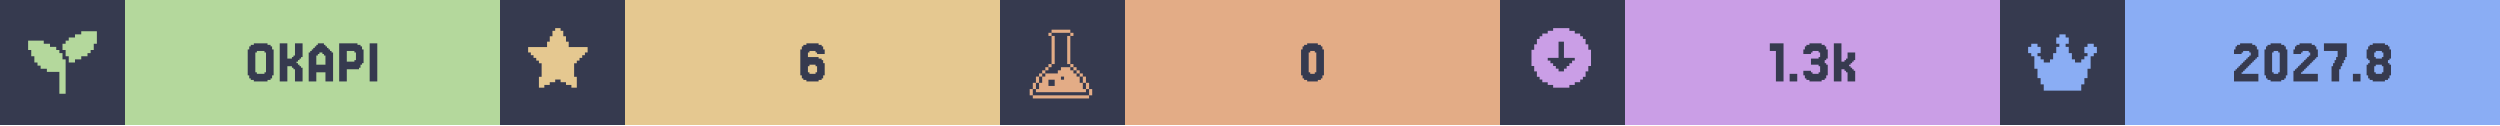
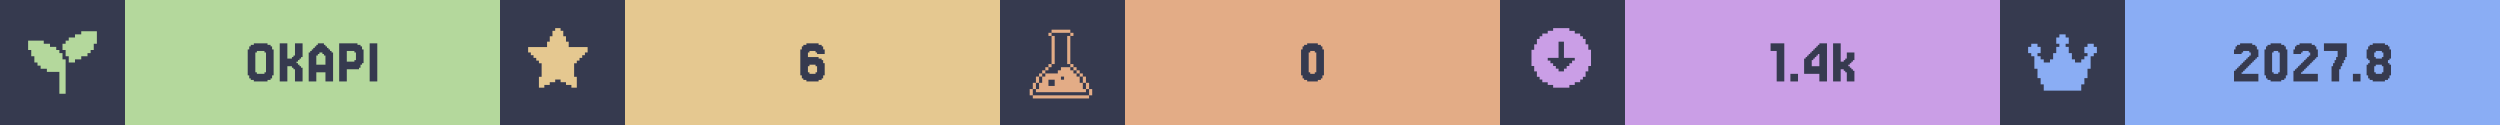
<svg xmlns="http://www.w3.org/2000/svg" width="1200" viewBox="0 0 200 10">
  <g>
    <rect width="200" height="10" fill="#363a4f" />
    <g class="badge" transform="translate(0 0)">
      <path transform="translate(2 2) scale(0.25)" fill="#b4d89c" d="M 18 2 L 18 3 L 16 3 L 16 4 L 14 4 L 14 5 L 13 5 L 13 6 L 12 6 L 12 8 L 13 8 L 13 10 L 14 10 L 14 12 L 16 12 L 16 11 L 18 11 L 18 10 L 20 10 L 20 9 L 21 9 L 21 8 L 22 8 L 22 6 L 23 6 L 23 2 L 18 2 z M 1 5 L 1 8 L 2 8 L 2 10 L 3 10 L 3 12 L 4 12 L 4 13 L 5 13 L 5 14 L 7 14 L 7 15 L 11 15 L 11 22 L 13 22 L 13 11 L 12 11 L 12 9 L 11 9 L 11 8 L 10 8 L 10 7 L 8 7 L 8 6 L 6 6 L 6 5 L 1 5 z" />
      <rect fill="#b4d89c" width="30" height="10" x="10" y="0" />
      <path fill="#363a4f" d="M21.768 6.029V6.272H21.646V6.394H21.402V6.516H20.305V6.394H20.061V6.272H19.939V6.029H19.817V3.955H19.939V3.711H20.061V3.589H20.305V3.467H21.402V3.589H21.646V3.711H21.768V3.955H21.89V6.029ZM20.549 5.785V5.907H21.159V5.785H21.28V4.199H21.159V4.077H20.549V4.199H20.427V5.785Z M23.963 5.297H24.085V5.419H24.207V6.516H23.598V5.541H23.476V5.419H23.354V5.297H22.988V6.516H22.378V3.467H22.988V4.687H23.354V4.565H23.476V4.443H23.598V3.467H24.207V4.565H24.085V4.687H23.963V4.809H23.841V4.931H23.72V5.053H23.841V5.175H23.963Z M26.037 5.175V4.443H25.915V4.321H25.793V4.199H25.549V4.321H25.427V4.443H25.305V5.175ZM24.817 4.199V4.077H24.939V3.955H25.061V3.833H25.183V3.711H25.305V3.589H25.427V3.467H25.915V3.589H26.037V3.711H26.159V3.833H26.28V3.955H26.402V4.077H26.524V4.199H26.646V6.516H26.037V5.785H25.305V6.516H24.695V4.199Z M28.354 4.199V4.077H27.744V4.931H28.354V4.809H28.476V4.199ZM28.72 5.419V5.541H27.744V6.516H27.134V3.467H28.598V3.589H28.841V3.711H28.963V3.955H29.085V5.053H28.963V5.175H28.841V5.419Z M30.183 3.467V6.516H29.573V3.467Z" />
    </g>
    <g class="badge" transform="translate(40 0)">
      <path transform="" fill="#e5c890" d="M5.929 6.145h.216v.866h-.433v-.217H5.28v-.216h-.432v-.216h-.433v.216H3.98v.216h-.433v.217h-.433v-.866h.217V5.063h-.217v-.216H2.9V4.63h-.217v-.216h-.216v-.217H2.25v-.432h1.515v-.433h.216v-.433h.216v-.433h.217V2.25h.433v.216h.216v.433h.216v.433h.217v.433H7.01v.432h-.217v.217h-.216v.216h-.216v.217h-.217v.216H5.93z" />
      <rect fill="#e5c890" width="30" height="10" x="10" y="0" />
      <path fill="#363a4f" d="M24.756 5.785V5.907H25.244V5.785H25.366V5.297H25.244V5.175H24.756V5.297H24.634V5.785ZM24.634 4.565H25.488V4.687H25.732V4.809H25.854V5.053H25.976V6.029H25.854V6.272H25.732V6.394H25.488V6.516H24.512V6.394H24.268V6.272H24.146V6.029H24.024V3.955H24.146V3.711H24.268V3.589H24.512V3.467H25.488V3.589H25.732V3.711H25.854V3.955H25.976V4.321H25.366V4.199H25.244V4.077H24.756V4.199H24.634Z" />
    </g>
    <g class="badge" transform="translate(80 0)">
      <path transform="translate(2 2) scale(0.25)" fill="#e3ac86" d="M 8.502 1.5 L 8.502 2.5 L 14.504 2.5 L 14.504 1.5 L 8.502 1.5 z M 14.504 2.5 L 14.504 3.5 L 15.504 3.5 L 15.504 2.5 L 14.504 2.5 z M 14.504 3.5 L 13.502 3.5 L 13.502 12.502 L 14.504 12.502 L 14.504 3.5 z M 14.504 12.502 L 14.504 13.502 L 15.504 13.502 L 15.504 12.502 L 14.504 12.502 z M 15.504 13.502 L 15.504 14.504 L 16.504 14.504 L 16.504 15.504 L 17.504 15.504 L 17.504 16.504 L 18.504 16.504 L 18.504 15.502 L 17.504 15.502 L 17.504 14.502 L 16.504 14.502 L 16.504 13.502 L 15.504 13.502 z M 18.504 16.504 L 18.504 18.504 L 19.504 18.504 L 19.504 16.504 L 18.504 16.504 z M 19.504 18.504 L 19.504 20.504 L 20.504 20.504 L 20.504 18.504 L 19.504 18.504 z M 20.504 20.504 L 20.504 22.504 L 21.504 22.504 L 21.504 20.504 L 20.504 20.504 z M 19.504 20.504 L 18.504 20.504 L 18.504 18.504 L 17.504 18.504 L 17.504 16.504 L 16.504 16.504 L 16.504 15.504 L 15.504 15.504 L 15.504 14.504 L 14.504 14.504 L 14.504 13.502 L 11.502 13.502 L 11.502 14.504 L 10.502 14.504 L 10.502 15.504 L 6.502 15.504 L 6.502 16.504 L 5.5 16.504 L 5.5 18.504 L 4.5 18.504 L 4.5 20.504 L 3.5 20.504 L 3.5 21.504 L 19.504 21.504 L 19.504 20.504 z M 3.5 20.504 L 3.5 18.504 L 2.5 18.504 L 2.5 20.504 L 3.5 20.504 z M 2.5 20.504 L 1.5 20.504 L 1.5 22.504 L 2.5 22.504 L 2.5 20.504 z M 3.5 18.504 L 4.5 18.504 L 4.5 16.504 L 3.5 16.504 L 3.5 18.504 z M 4.5 16.504 L 5.5 16.504 L 5.5 15.504 L 6.502 15.504 L 6.502 14.504 L 7.502 14.504 L 7.502 13.502 L 6.502 13.502 L 6.502 14.502 L 5.5 14.502 L 5.5 15.502 L 4.5 15.502 L 4.5 16.504 z M 7.502 13.502 L 8.502 13.502 L 8.502 12.502 L 7.502 12.502 L 7.502 13.502 z M 8.502 12.502 L 9.502 12.502 L 9.502 3.5 L 8.502 3.5 L 8.502 12.502 z M 8.502 3.5 L 8.502 2.5 L 7.502 2.5 L 7.502 3.5 L 8.502 3.5 z M 11.502 16.504 L 12.502 16.504 L 12.502 17.504 L 11.502 17.504 L 11.502 16.504 z M 7.502 17.504 L 9.502 17.504 L 9.502 19.504 L 7.502 19.504 L 7.502 17.504 z M 2.5 22.506 L 2.5 23.506 L 20.504 23.506 L 20.504 22.506 L 2.5 22.506 z" />
      <rect fill="#e3ac86" width="30" height="10" x="10" y="0" />
      <path fill="#363a4f" d="M25.793 6.029V6.272H25.671V6.394H25.427V6.516H24.573V6.394H24.329V6.272H24.207V6.029H24.085V3.955H24.207V3.711H24.329V3.589H24.573V3.467H25.427V3.589H25.671V3.711H25.793V3.955H25.915V6.029ZM24.817 5.785V5.907H25.183V5.785H25.305V4.199H25.183V4.077H24.817V4.199H24.695V5.785Z" />
    </g>
    <g class="badge" transform="translate(120 0)">
      <path transform="" fill="#ca9ee6" d="M5.55 6.794h.432v-.216h.433v-.216h.216v-.217h.217v-.433h.216V5.28h.217V3.981h-.217v-.433h-.216v-.433h-.217V2.9h-.216v-.217h-.433v-.216h-.433V2.25h-1.298v.216h-.433v.216h-.433V2.9h-.216v.216h-.217v.433h-.216v.433h-.217v1.298h.217v.433h.216v.433h.217v.217h.216v.216h.433v.216h.433v.217h1.298zm-1.083-1.298v-.217h-.216v-.216h-.217v-.216h-.216V4.63h.866V3.332h.432V4.63h.866v.217h-.216v.216h-.217v.216h-.216v.217h-.217v.216h-.432v-.216z" />
      <rect fill="#ca9ee6" width="30" height="10" x="10" y="0" />
-       <path fill="#363a4f" d="M22.683 3.467V6.516H22.073V4.077H21.585V3.467Z M23.78 5.907V6.516H23.171V5.907Z M24.878 5.663V5.785H25V5.907H25.488V5.785H25.61V5.297H25.488V5.175H24.878V4.687H25.488V4.565H25.61V4.199H25.488V4.077H25V4.199H24.878V4.321H24.268V3.955H24.39V3.711H24.512V3.589H24.756V3.467H25.732V3.589H25.976V3.711H26.098V3.955H26.22V4.687H26.098V4.809H25.976V5.053H26.098V5.175H26.22V6.029H26.098V6.272H25.976V6.394H25.732V6.516H24.756V6.394H24.512V6.272H24.39V6.029H24.268V5.663Z M27.561 4.931V4.809H27.683V4.687H27.805V4.199H28.415V4.809H28.293V4.931H28.171V5.053H28.049V5.175H27.927V5.297H28.049V5.419H28.171V5.541H28.293V5.663H28.415V6.516H27.805V5.785H27.683V5.663H27.561V5.541H27.317V6.516H26.707V3.467H27.317V4.931Z" />
+       <path fill="#363a4f" d="M22.744 3.467V6.516H22.134V4.077H21.646V3.467Z M23.841 5.907V6.516H23.232V5.907Z M24.939 4.199V4.077H25.061V3.955H25.183V3.833H25.305V3.711H25.427V3.589H25.549V3.467H26.159V6.516H25.549V5.907H24.329V4.687H24.451V4.565H24.573V4.443H24.695V4.321H24.817V4.199ZM25.183 4.565V4.687H25.061V4.809H24.939V5.297H25.549V4.321H25.427V4.443H25.305V4.565Z M27.5 4.931V4.809H27.622V4.687H27.744V4.199H28.354V4.809H28.232V4.931H28.11V5.053H27.988V5.175H27.866V5.297H27.988V5.419H28.11V5.541H28.232V5.663H28.354V6.516H27.744V5.785H27.622V5.663H27.5V5.541H27.256V6.516H26.646V3.467H27.256V4.931Z" />
    </g>
    <g class="badge" transform="translate(160 0)">
      <path transform="translate(2 2) scale(0.25)" fill="#8aadf4" d="M23 7v2h-1v1h-1v4h-1v3h-1v2h-1v2H6v-2H5v-2H4v-3H3v-4H2V9H1V7h1V6h2v1h1v2H4v1h1v1h1v1h2v-1h1V9h1V7h1V6h-1V4h1V3h2v1h1v2h-1v1h1v2h1v2h1v1h2v-1h1v-1h1V9h-1V7h1V6h2v1z" />
      <rect fill="#8aadf4" width="30" height="10" x="10" y="0" />
      <path fill="#363a4f" d="M19.451 5.663V5.785H19.329V5.907H20.671V6.516H18.72V5.663H18.841V5.541H18.963V5.419H19.085V5.297H19.207V5.175H19.329V5.053H19.451V4.931H19.573V4.809H19.695V4.687H19.817V4.565H19.939V4.443H20.061V4.199H19.939V4.077H19.451V4.199H19.329V4.321H18.72V3.955H18.841V3.711H18.963V3.589H19.207V3.467H20.183V3.589H20.427V3.711H20.549V3.955H20.671V4.565H20.549V4.687H20.427V4.809H20.305V4.931H20.183V5.053H20.061V5.175H19.939V5.297H19.817V5.419H19.695V5.541H19.573V5.663Z M22.866 6.029V6.272H22.744V6.394H22.5V6.516H21.646V6.394H21.402V6.272H21.28V6.029H21.159V3.955H21.28V3.711H21.402V3.589H21.646V3.467H22.5V3.589H22.744V3.711H22.866V3.955H22.988V6.029ZM21.89 5.785V5.907H22.256V5.785H22.378V4.199H22.256V4.077H21.89V4.199H21.768V5.785Z M24.207 5.663V5.785H24.085V5.907H25.427V6.516H23.476V5.663H23.598V5.541H23.72V5.419H23.841V5.297H23.963V5.175H24.085V5.053H24.207V4.931H24.329V4.809H24.451V4.687H24.573V4.565H24.695V4.443H24.817V4.199H24.695V4.077H24.207V4.199H24.085V4.321H23.476V3.955H23.598V3.711H23.72V3.589H23.963V3.467H24.939V3.589H25.183V3.711H25.305V3.955H25.427V4.565H25.305V4.687H25.183V4.809H25.061V4.931H24.939V5.053H24.817V5.175H24.695V5.297H24.573V5.419H24.451V5.541H24.329V5.663Z M26.646 5.297V5.053H26.768V4.809H26.89V4.565H27.012V4.077H25.915V3.467H27.744V4.565H27.622V4.809H27.5V5.053H27.378V5.297H27.256V5.541H27.134V6.516H26.524V5.297Z M28.841 5.907V6.516H28.232V5.907Z M30.061 4.565V4.687H30.549V4.565H30.671V4.199H30.549V4.077H30.061V4.199H29.939V4.565ZM31.159 5.053V5.175H31.28V6.029H31.159V6.272H31.037V6.394H30.793V6.516H29.817V6.394H29.573V6.272H29.451V6.029H29.329V5.175H29.451V5.053H29.573V4.809H29.451V4.687H29.329V3.955H29.451V3.711H29.573V3.589H29.817V3.467H30.793V3.589H31.037V3.711H31.159V3.955H31.28V4.687H31.159V4.809H31.037V5.053ZM30.061 5.785V5.907H30.549V5.785H30.671V5.297H30.549V5.175H30.061V5.297H29.939V5.785Z" />
    </g>
  </g>
</svg>
